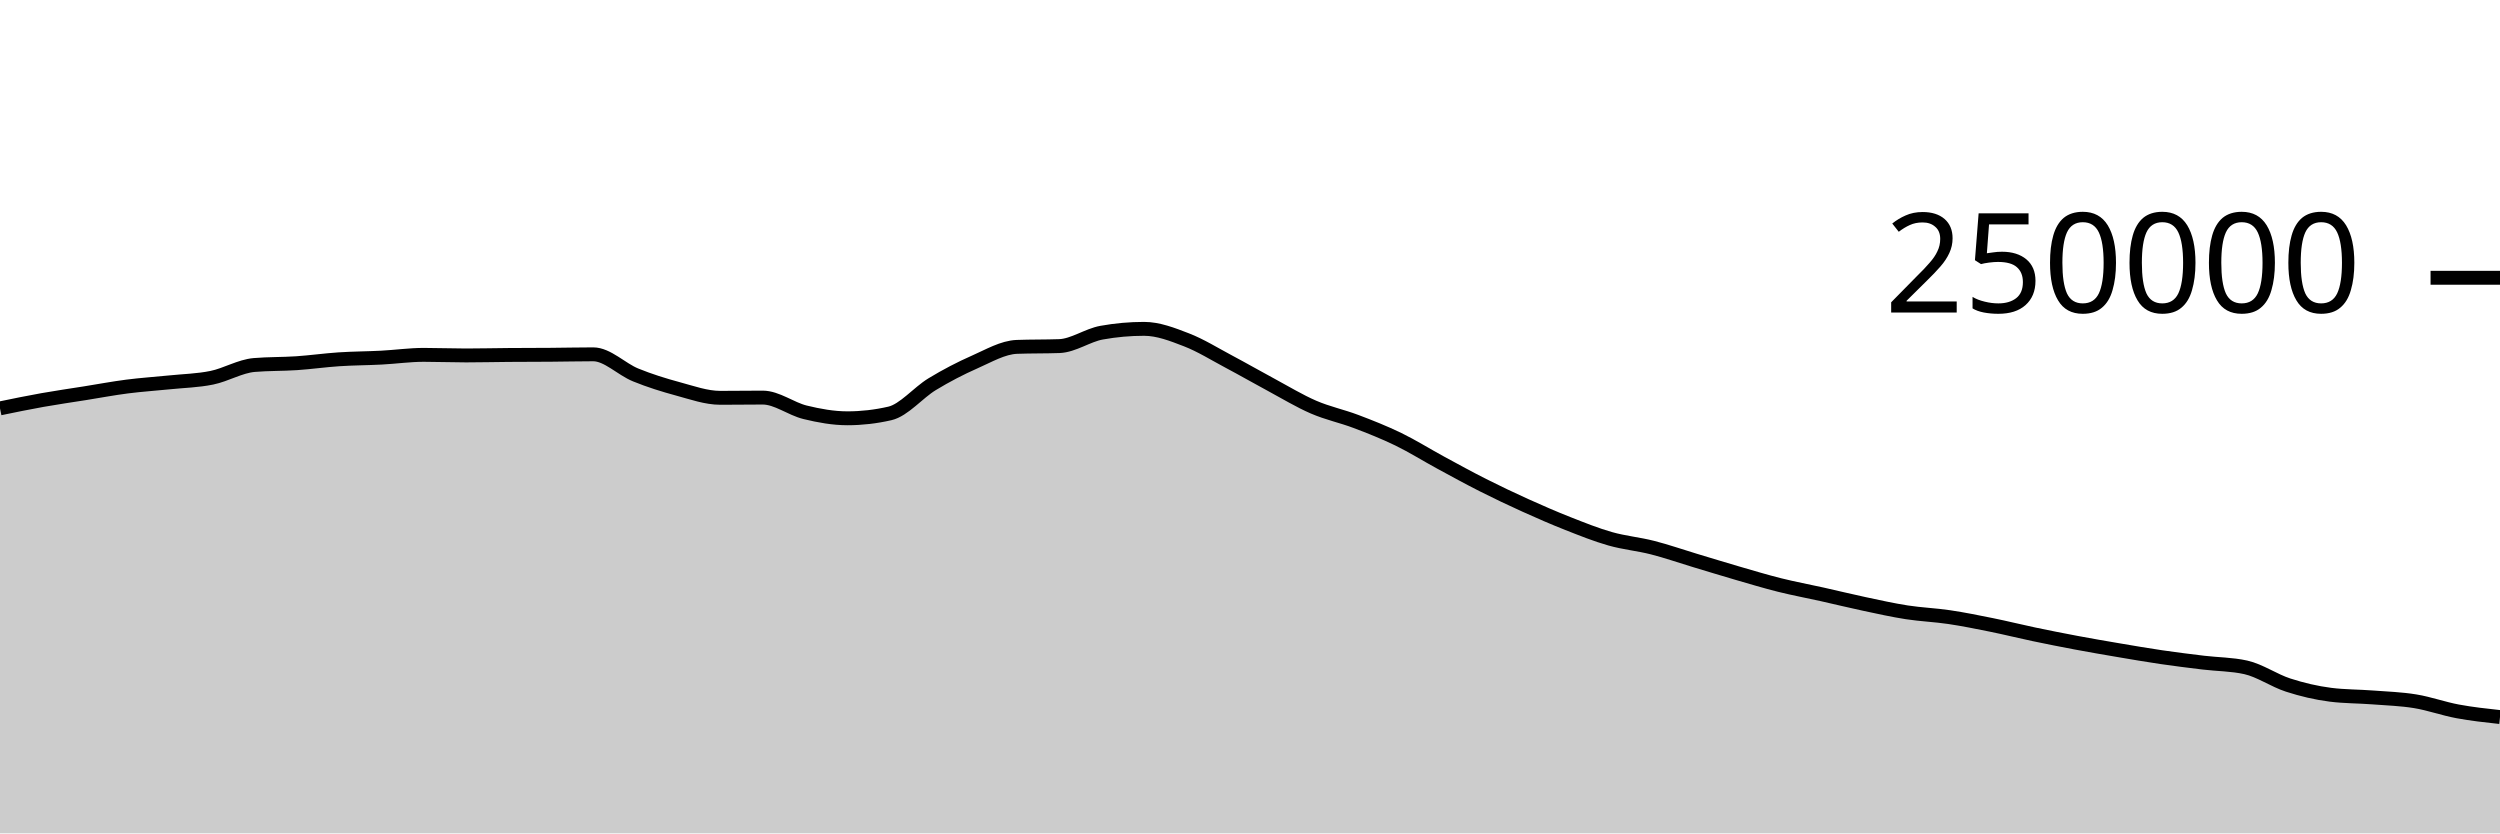
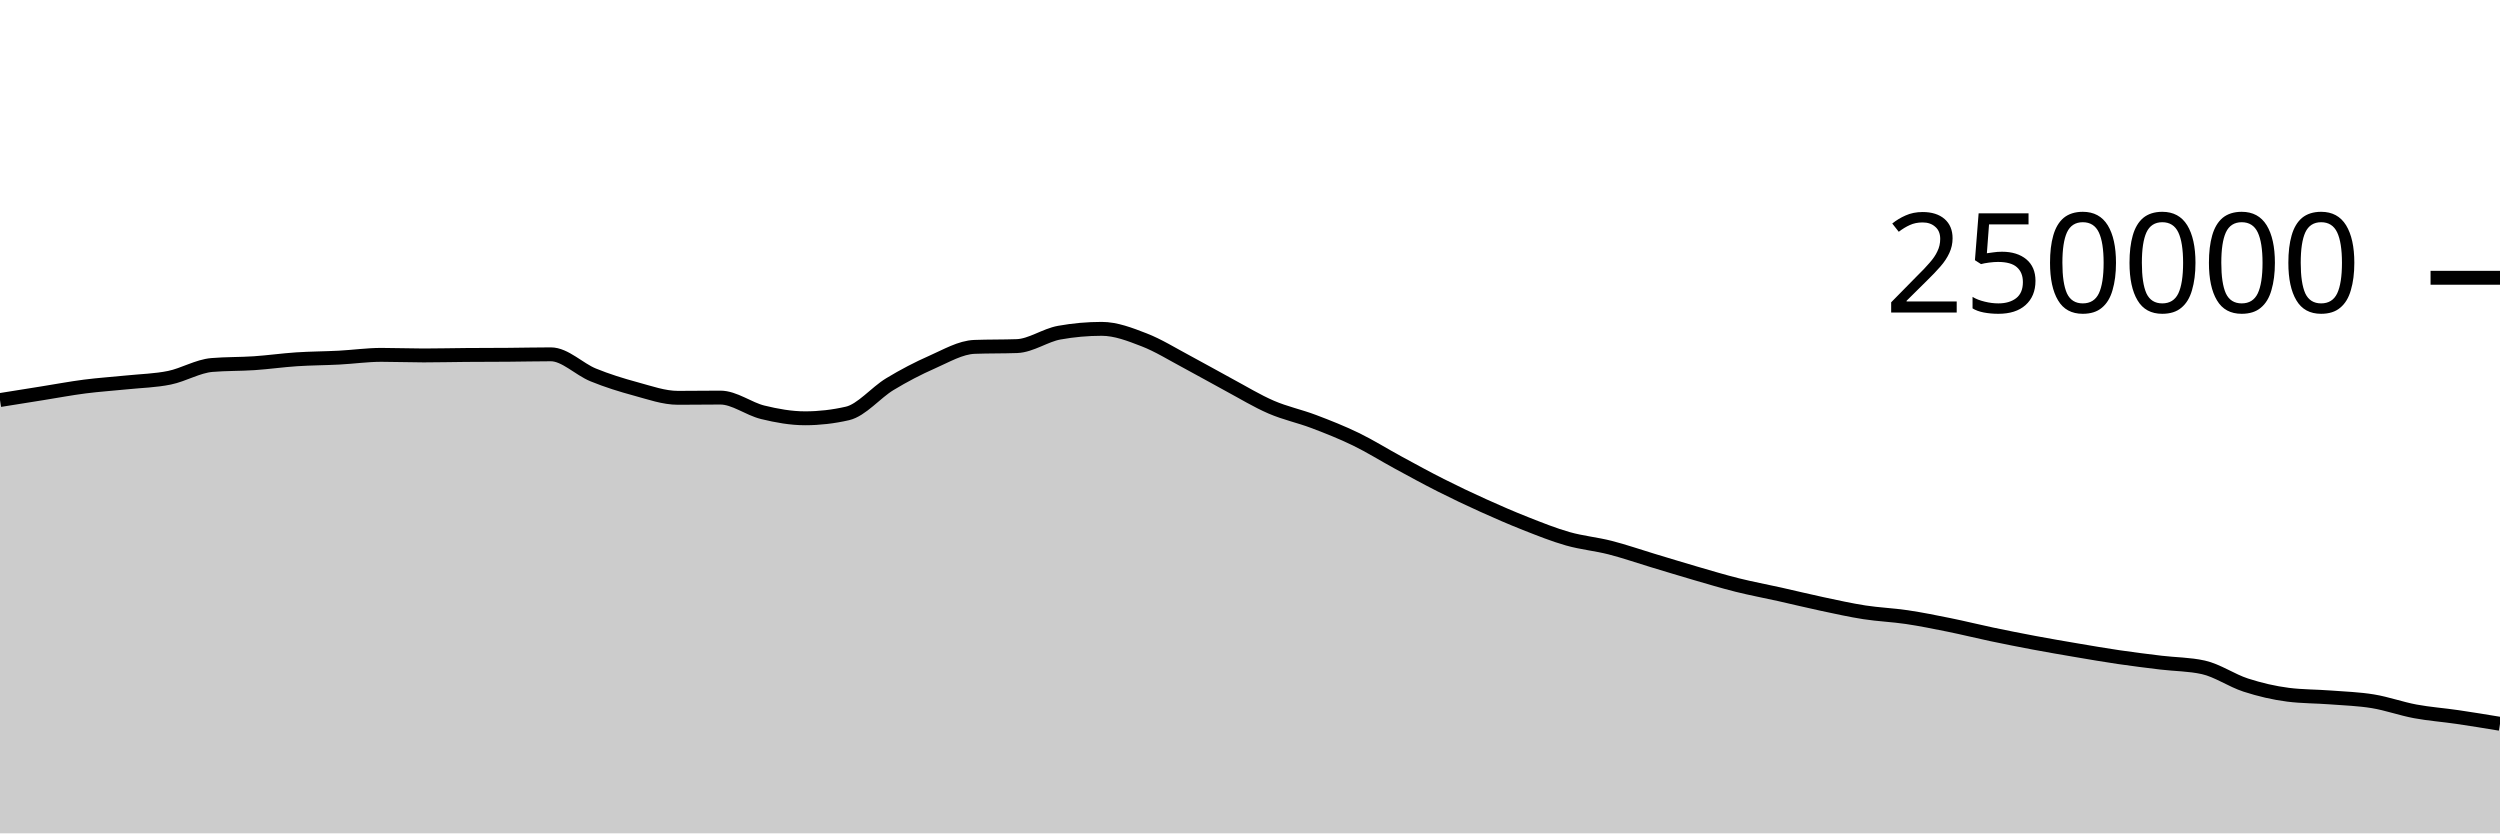
<svg xmlns="http://www.w3.org/2000/svg" viewBox="0 0 180 60">
  <g transform="translate(0,20)">
-     <path class="area" fill="rgba(0, 0, 0, 0.2)" d="M0,9.404C1.017,9.194,2.034,8.984,3.051,8.803C4.068,8.621,5.085,8.477,6.102,8.315C7.119,8.153,8.136,7.961,9.153,7.83C10.169,7.699,11.186,7.635,12.203,7.53C13.22,7.425,14.237,7.406,15.254,7.197C16.271,6.989,17.288,6.366,18.305,6.28C19.322,6.194,20.339,6.219,21.356,6.151C22.373,6.082,23.39,5.936,24.407,5.869C25.424,5.802,26.441,5.802,27.458,5.749C28.475,5.696,29.492,5.55,30.508,5.55C31.525,5.55,32.542,5.592,33.559,5.592C34.576,5.592,35.593,5.565,36.61,5.558C37.627,5.55,38.644,5.552,39.661,5.544C40.678,5.537,41.695,5.511,42.712,5.511C43.729,5.511,44.746,6.581,45.763,6.995C46.78,7.41,47.797,7.725,48.814,8C49.831,8.275,50.847,8.643,51.864,8.643C52.881,8.643,53.898,8.626,54.915,8.626C55.932,8.626,56.949,9.437,57.966,9.685C58.983,9.934,60,10.117,61.017,10.117C62.034,10.117,63.051,10.001,64.068,9.767C65.085,9.533,66.102,8.276,67.119,7.66C68.136,7.043,69.153,6.515,70.169,6.067C71.186,5.62,72.203,5.012,73.22,4.975C74.237,4.937,75.254,4.956,76.271,4.919C77.288,4.881,78.305,4.133,79.322,3.951C80.339,3.768,81.356,3.677,82.373,3.677C83.39,3.677,84.407,4.074,85.424,4.467C86.441,4.86,87.458,5.496,88.475,6.036C89.492,6.575,90.508,7.161,91.525,7.707C92.542,8.253,93.559,8.874,94.576,9.313C95.593,9.753,96.61,9.96,97.627,10.345C98.644,10.73,99.661,11.131,100.678,11.625C101.695,12.119,102.712,12.758,103.729,13.309C104.746,13.861,105.763,14.42,106.78,14.933C107.797,15.447,108.814,15.929,109.831,16.389C110.847,16.849,111.864,17.292,112.881,17.693C113.898,18.093,114.915,18.503,115.932,18.792C116.949,19.081,117.966,19.169,118.983,19.429C120,19.689,121.017,20.045,122.034,20.351C123.051,20.657,124.068,20.97,125.085,21.266C126.102,21.561,127.119,21.869,128.136,22.123C129.153,22.377,130.169,22.564,131.186,22.791C132.203,23.018,133.22,23.269,134.237,23.485C135.254,23.701,136.271,23.929,137.288,24.087C138.305,24.244,139.322,24.281,140.339,24.432C141.356,24.584,142.373,24.789,143.39,24.995C144.407,25.201,145.424,25.456,146.441,25.67C147.458,25.883,148.475,26.086,149.492,26.276C150.508,26.467,151.525,26.642,152.542,26.814C153.559,26.987,154.576,27.162,155.593,27.312C156.61,27.461,157.627,27.587,158.644,27.71C159.661,27.833,160.678,27.824,161.695,28.05C162.712,28.277,163.729,28.997,164.746,29.326C165.763,29.655,166.78,29.893,167.797,30.022C168.814,30.151,169.831,30.137,170.847,30.216C171.864,30.294,172.881,30.325,173.898,30.492C174.915,30.659,175.932,31.029,176.949,31.218C177.966,31.407,178.983,31.517,180,31.628L180,40C178.983,40,177.966,40,176.949,40C175.932,40,174.915,40,173.898,40C172.881,40,171.864,40,170.847,40C169.831,40,168.814,40,167.797,40C166.78,40,165.763,40,164.746,40C163.729,40,162.712,40,161.695,40C160.678,40,159.661,40,158.644,40C157.627,40,156.61,40,155.593,40C154.576,40,153.559,40,152.542,40C151.525,40,150.508,40,149.492,40C148.475,40,147.458,40,146.441,40C145.424,40,144.407,40,143.39,40C142.373,40,141.356,40,140.339,40C139.322,40,138.305,40,137.288,40C136.271,40,135.254,40,134.237,40C133.22,40,132.203,40,131.186,40C130.169,40,129.153,40,128.136,40C127.119,40,126.102,40,125.085,40C124.068,40,123.051,40,122.034,40C121.017,40,120,40,118.983,40C117.966,40,116.949,40,115.932,40C114.915,40,113.898,40,112.881,40C111.864,40,110.847,40,109.831,40C108.814,40,107.797,40,106.78,40C105.763,40,104.746,40,103.729,40C102.712,40,101.695,40,100.678,40C99.661,40,98.644,40,97.627,40C96.61,40,95.593,40,94.576,40C93.559,40,92.542,40,91.525,40C90.508,40,89.492,40,88.475,40C87.458,40,86.441,40,85.424,40C84.407,40,83.39,40,82.373,40C81.356,40,80.339,40,79.322,40C78.305,40,77.288,40,76.271,40C75.254,40,74.237,40,73.22,40C72.203,40,71.186,40,70.169,40C69.153,40,68.136,40,67.119,40C66.102,40,65.085,40,64.068,40C63.051,40,62.034,40,61.017,40C60,40,58.983,40,57.966,40C56.949,40,55.932,40,54.915,40C53.898,40,52.881,40,51.864,40C50.847,40,49.831,40,48.814,40C47.797,40,46.78,40,45.763,40C44.746,40,43.729,40,42.712,40C41.695,40,40.678,40,39.661,40C38.644,40,37.627,40,36.61,40C35.593,40,34.576,40,33.559,40C32.542,40,31.525,40,30.508,40C29.492,40,28.475,40,27.458,40C26.441,40,25.424,40,24.407,40C23.39,40,22.373,40,21.356,40C20.339,40,19.322,40,18.305,40C17.288,40,16.271,40,15.254,40C14.237,40,13.22,40,12.203,40C11.186,40,10.169,40,9.153,40C8.136,40,7.119,40,6.102,40C5.085,40,4.068,40,3.051,40C2.034,40,1.017,40,0,40Z" />
-     <path class="line" stroke="black" fill="none" d="M0,9.404C1.017,9.194,2.034,8.984,3.051,8.803C4.068,8.621,5.085,8.477,6.102,8.315C7.119,8.153,8.136,7.961,9.153,7.83C10.169,7.699,11.186,7.635,12.203,7.53C13.22,7.425,14.237,7.406,15.254,7.197C16.271,6.989,17.288,6.366,18.305,6.28C19.322,6.194,20.339,6.219,21.356,6.151C22.373,6.082,23.39,5.936,24.407,5.869C25.424,5.802,26.441,5.802,27.458,5.749C28.475,5.696,29.492,5.55,30.508,5.55C31.525,5.55,32.542,5.592,33.559,5.592C34.576,5.592,35.593,5.565,36.61,5.558C37.627,5.55,38.644,5.552,39.661,5.544C40.678,5.537,41.695,5.511,42.712,5.511C43.729,5.511,44.746,6.581,45.763,6.995C46.78,7.41,47.797,7.725,48.814,8C49.831,8.275,50.847,8.643,51.864,8.643C52.881,8.643,53.898,8.626,54.915,8.626C55.932,8.626,56.949,9.437,57.966,9.685C58.983,9.934,60,10.117,61.017,10.117C62.034,10.117,63.051,10.001,64.068,9.767C65.085,9.533,66.102,8.276,67.119,7.66C68.136,7.043,69.153,6.515,70.169,6.067C71.186,5.62,72.203,5.012,73.22,4.975C74.237,4.937,75.254,4.956,76.271,4.919C77.288,4.881,78.305,4.133,79.322,3.951C80.339,3.768,81.356,3.677,82.373,3.677C83.39,3.677,84.407,4.074,85.424,4.467C86.441,4.86,87.458,5.496,88.475,6.036C89.492,6.575,90.508,7.161,91.525,7.707C92.542,8.253,93.559,8.874,94.576,9.313C95.593,9.753,96.61,9.96,97.627,10.345C98.644,10.73,99.661,11.131,100.678,11.625C101.695,12.119,102.712,12.758,103.729,13.309C104.746,13.861,105.763,14.42,106.78,14.933C107.797,15.447,108.814,15.929,109.831,16.389C110.847,16.849,111.864,17.292,112.881,17.693C113.898,18.093,114.915,18.503,115.932,18.792C116.949,19.081,117.966,19.169,118.983,19.429C120,19.689,121.017,20.045,122.034,20.351C123.051,20.657,124.068,20.97,125.085,21.266C126.102,21.561,127.119,21.869,128.136,22.123C129.153,22.377,130.169,22.564,131.186,22.791C132.203,23.018,133.22,23.269,134.237,23.485C135.254,23.701,136.271,23.929,137.288,24.087C138.305,24.244,139.322,24.281,140.339,24.432C141.356,24.584,142.373,24.789,143.39,24.995C144.407,25.201,145.424,25.456,146.441,25.67C147.458,25.883,148.475,26.086,149.492,26.276C150.508,26.467,151.525,26.642,152.542,26.814C153.559,26.987,154.576,27.162,155.593,27.312C156.61,27.461,157.627,27.587,158.644,27.71C159.661,27.833,160.678,27.824,161.695,28.05C162.712,28.277,163.729,28.997,164.746,29.326C165.763,29.655,166.78,29.893,167.797,30.022C168.814,30.151,169.831,30.137,170.847,30.216C171.864,30.294,172.881,30.325,173.898,30.492C174.915,30.659,175.932,31.029,176.949,31.218C177.966,31.407,178.983,31.517,180,31.628" />
+     <path class="area" fill="rgba(0, 0, 0, 0.2)" d="M0,8.803C1.017,8.64,2.034,8.477,3.051,8.315C4.068,8.153,5.085,7.961,6.102,7.83C7.119,7.699,8.136,7.635,9.153,7.53C10.169,7.425,11.186,7.406,12.203,7.197C13.22,6.989,14.237,6.366,15.254,6.28C16.271,6.194,17.288,6.219,18.305,6.151C19.322,6.082,20.339,5.936,21.356,5.869C22.373,5.802,23.39,5.802,24.407,5.749C25.424,5.696,26.441,5.55,27.458,5.55C28.475,5.55,29.492,5.592,30.508,5.592C31.525,5.592,32.542,5.565,33.559,5.558C34.576,5.55,35.593,5.552,36.61,5.544C37.627,5.537,38.644,5.511,39.661,5.511C40.678,5.511,41.695,6.581,42.712,6.995C43.729,7.41,44.746,7.725,45.763,8C46.78,8.275,47.797,8.643,48.814,8.643C49.831,8.643,50.847,8.626,51.864,8.626C52.881,8.626,53.898,9.437,54.915,9.685C55.932,9.934,56.949,10.117,57.966,10.117C58.983,10.117,60,10.001,61.017,9.767C62.034,9.533,63.051,8.276,64.068,7.66C65.085,7.043,66.102,6.515,67.119,6.067C68.136,5.62,69.153,5.012,70.169,4.975C71.186,4.937,72.203,4.956,73.22,4.919C74.237,4.881,75.254,4.133,76.271,3.951C77.288,3.768,78.305,3.677,79.322,3.677C80.339,3.677,81.356,4.074,82.373,4.467C83.39,4.86,84.407,5.496,85.424,6.036C86.441,6.576,87.458,7.161,88.475,7.707C89.492,8.253,90.508,8.874,91.525,9.313C92.542,9.753,93.559,9.96,94.576,10.345C95.593,10.73,96.61,11.131,97.627,11.625C98.644,12.119,99.661,12.758,100.678,13.309C101.695,13.861,102.712,14.42,103.729,14.933C104.746,15.447,105.763,15.929,106.78,16.389C107.797,16.849,108.814,17.292,109.831,17.693C110.847,18.093,111.864,18.503,112.881,18.792C113.898,19.081,114.915,19.169,115.932,19.429C116.949,19.689,117.966,20.045,118.983,20.351C120,20.657,121.017,20.97,122.034,21.266C123.051,21.561,124.068,21.869,125.085,22.123C126.102,22.377,127.119,22.564,128.136,22.791C129.153,23.018,130.169,23.269,131.186,23.485C132.203,23.701,133.22,23.929,134.237,24.087C135.254,24.244,136.271,24.281,137.288,24.432C138.305,24.584,139.322,24.789,140.339,24.995C141.356,25.201,142.373,25.456,143.39,25.67C144.407,25.883,145.424,26.086,146.441,26.276C147.458,26.467,148.475,26.642,149.492,26.814C150.508,26.987,151.525,27.162,152.542,27.312C153.559,27.461,154.576,27.587,155.593,27.71C156.61,27.833,157.627,27.824,158.644,28.05C159.661,28.277,160.678,28.997,161.695,29.326C162.712,29.655,163.729,29.893,164.746,30.022C165.763,30.151,166.78,30.137,167.797,30.216C168.814,30.294,169.831,30.325,170.847,30.492C171.864,30.659,172.881,31.029,173.898,31.218C174.915,31.407,175.932,31.478,176.949,31.628C177.966,31.777,178.983,31.945,180,32.113L180,40C178.983,40,177.966,40,176.949,40C175.932,40,174.915,40,173.898,40C172.881,40,171.864,40,170.847,40C169.831,40,168.814,40,167.797,40C166.78,40,165.763,40,164.746,40C163.729,40,162.712,40,161.695,40C160.678,40,159.661,40,158.644,40C157.627,40,156.61,40,155.593,40C154.576,40,153.559,40,152.542,40C151.525,40,150.508,40,149.492,40C148.475,40,147.458,40,146.441,40C145.424,40,144.407,40,143.39,40C142.373,40,141.356,40,140.339,40C139.322,40,138.305,40,137.288,40C136.271,40,135.254,40,134.237,40C133.22,40,132.203,40,131.186,40C130.169,40,129.153,40,128.136,40C127.119,40,126.102,40,125.085,40C124.068,40,123.051,40,122.034,40C121.017,40,120,40,118.983,40C117.966,40,116.949,40,115.932,40C114.915,40,113.898,40,112.881,40C111.864,40,110.847,40,109.831,40C108.814,40,107.797,40,106.78,40C105.763,40,104.746,40,103.729,40C102.712,40,101.695,40,100.678,40C99.661,40,98.644,40,97.627,40C96.61,40,95.593,40,94.576,40C93.559,40,92.542,40,91.525,40C90.508,40,89.492,40,88.475,40C87.458,40,86.441,40,85.424,40C84.407,40,83.39,40,82.373,40C81.356,40,80.339,40,79.322,40C78.305,40,77.288,40,76.271,40C75.254,40,74.237,40,73.22,40C72.203,40,71.186,40,70.169,40C69.153,40,68.136,40,67.119,40C66.102,40,65.085,40,64.068,40C63.051,40,62.034,40,61.017,40C60,40,58.983,40,57.966,40C56.949,40,55.932,40,54.915,40C53.898,40,52.881,40,51.864,40C50.847,40,49.831,40,48.814,40C47.797,40,46.78,40,45.763,40C44.746,40,43.729,40,42.712,40C41.695,40,40.678,40,39.661,40C38.644,40,37.627,40,36.61,40C35.593,40,34.576,40,33.559,40C32.542,40,31.525,40,30.508,40C29.492,40,28.475,40,27.458,40C26.441,40,25.424,40,24.407,40C23.39,40,22.373,40,21.356,40C20.339,40,19.322,40,18.305,40C17.288,40,16.271,40,15.254,40C14.237,40,13.22,40,12.203,40C11.186,40,10.169,40,9.153,40C8.136,40,7.119,40,6.102,40C5.085,40,4.068,40,3.051,40C2.034,40,1.017,40,0,40Z" />
+     <path class="line" stroke="black" fill="none" d="M0,8.803C1.017,8.64,2.034,8.477,3.051,8.315C4.068,8.153,5.085,7.961,6.102,7.83C7.119,7.699,8.136,7.635,9.153,7.53C10.169,7.425,11.186,7.406,12.203,7.197C13.22,6.989,14.237,6.366,15.254,6.28C16.271,6.194,17.288,6.219,18.305,6.151C19.322,6.082,20.339,5.936,21.356,5.869C22.373,5.802,23.39,5.802,24.407,5.749C25.424,5.696,26.441,5.55,27.458,5.55C28.475,5.55,29.492,5.592,30.508,5.592C31.525,5.592,32.542,5.565,33.559,5.558C34.576,5.55,35.593,5.552,36.61,5.544C37.627,5.537,38.644,5.511,39.661,5.511C40.678,5.511,41.695,6.581,42.712,6.995C43.729,7.41,44.746,7.725,45.763,8C46.78,8.275,47.797,8.643,48.814,8.643C49.831,8.643,50.847,8.626,51.864,8.626C52.881,8.626,53.898,9.437,54.915,9.685C55.932,9.934,56.949,10.117,57.966,10.117C58.983,10.117,60,10.001,61.017,9.767C62.034,9.533,63.051,8.276,64.068,7.66C65.085,7.043,66.102,6.515,67.119,6.067C68.136,5.62,69.153,5.012,70.169,4.975C71.186,4.937,72.203,4.956,73.22,4.919C74.237,4.881,75.254,4.133,76.271,3.951C77.288,3.768,78.305,3.677,79.322,3.677C80.339,3.677,81.356,4.074,82.373,4.467C83.39,4.86,84.407,5.496,85.424,6.036C86.441,6.576,87.458,7.161,88.475,7.707C89.492,8.253,90.508,8.874,91.525,9.313C92.542,9.753,93.559,9.96,94.576,10.345C95.593,10.73,96.61,11.131,97.627,11.625C98.644,12.119,99.661,12.758,100.678,13.309C101.695,13.861,102.712,14.42,103.729,14.933C104.746,15.447,105.763,15.929,106.78,16.389C107.797,16.849,108.814,17.292,109.831,17.693C110.847,18.093,111.864,18.503,112.881,18.792C113.898,19.081,114.915,19.169,115.932,19.429C116.949,19.689,117.966,20.045,118.983,20.351C120,20.657,121.017,20.97,122.034,21.266C123.051,21.561,124.068,21.869,125.085,22.123C126.102,22.377,127.119,22.564,128.136,22.791C129.153,23.018,130.169,23.269,131.186,23.485C132.203,23.701,133.22,23.929,134.237,24.087C135.254,24.244,136.271,24.281,137.288,24.432C138.305,24.584,139.322,24.789,140.339,24.995C141.356,25.201,142.373,25.456,143.39,25.67C144.407,25.883,145.424,26.086,146.441,26.276C147.458,26.467,148.475,26.642,149.492,26.814C150.508,26.987,151.525,27.162,152.542,27.312C153.559,27.461,154.576,27.587,155.593,27.71C156.61,27.833,157.627,27.824,158.644,28.05C159.661,28.277,160.678,28.997,161.695,29.326C162.712,29.655,163.729,29.893,164.746,30.022C165.763,30.151,166.78,30.137,167.797,30.216C168.814,30.294,169.831,30.325,170.847,30.492C171.864,30.659,172.881,31.029,173.898,31.218C174.915,31.407,175.932,31.478,176.949,31.628C177.966,31.777,178.983,31.945,180,32.113" />
    <path class="axis-ceiling" stroke-width="1" stroke="black" fill="none" d="M175,0L180,0" />
    <text class="axis-ceiling-label" font-family="sans-serif" text-anchor="end" font-size="10px" x="170" y="2.5">250000</text>
  </g>
</svg>
